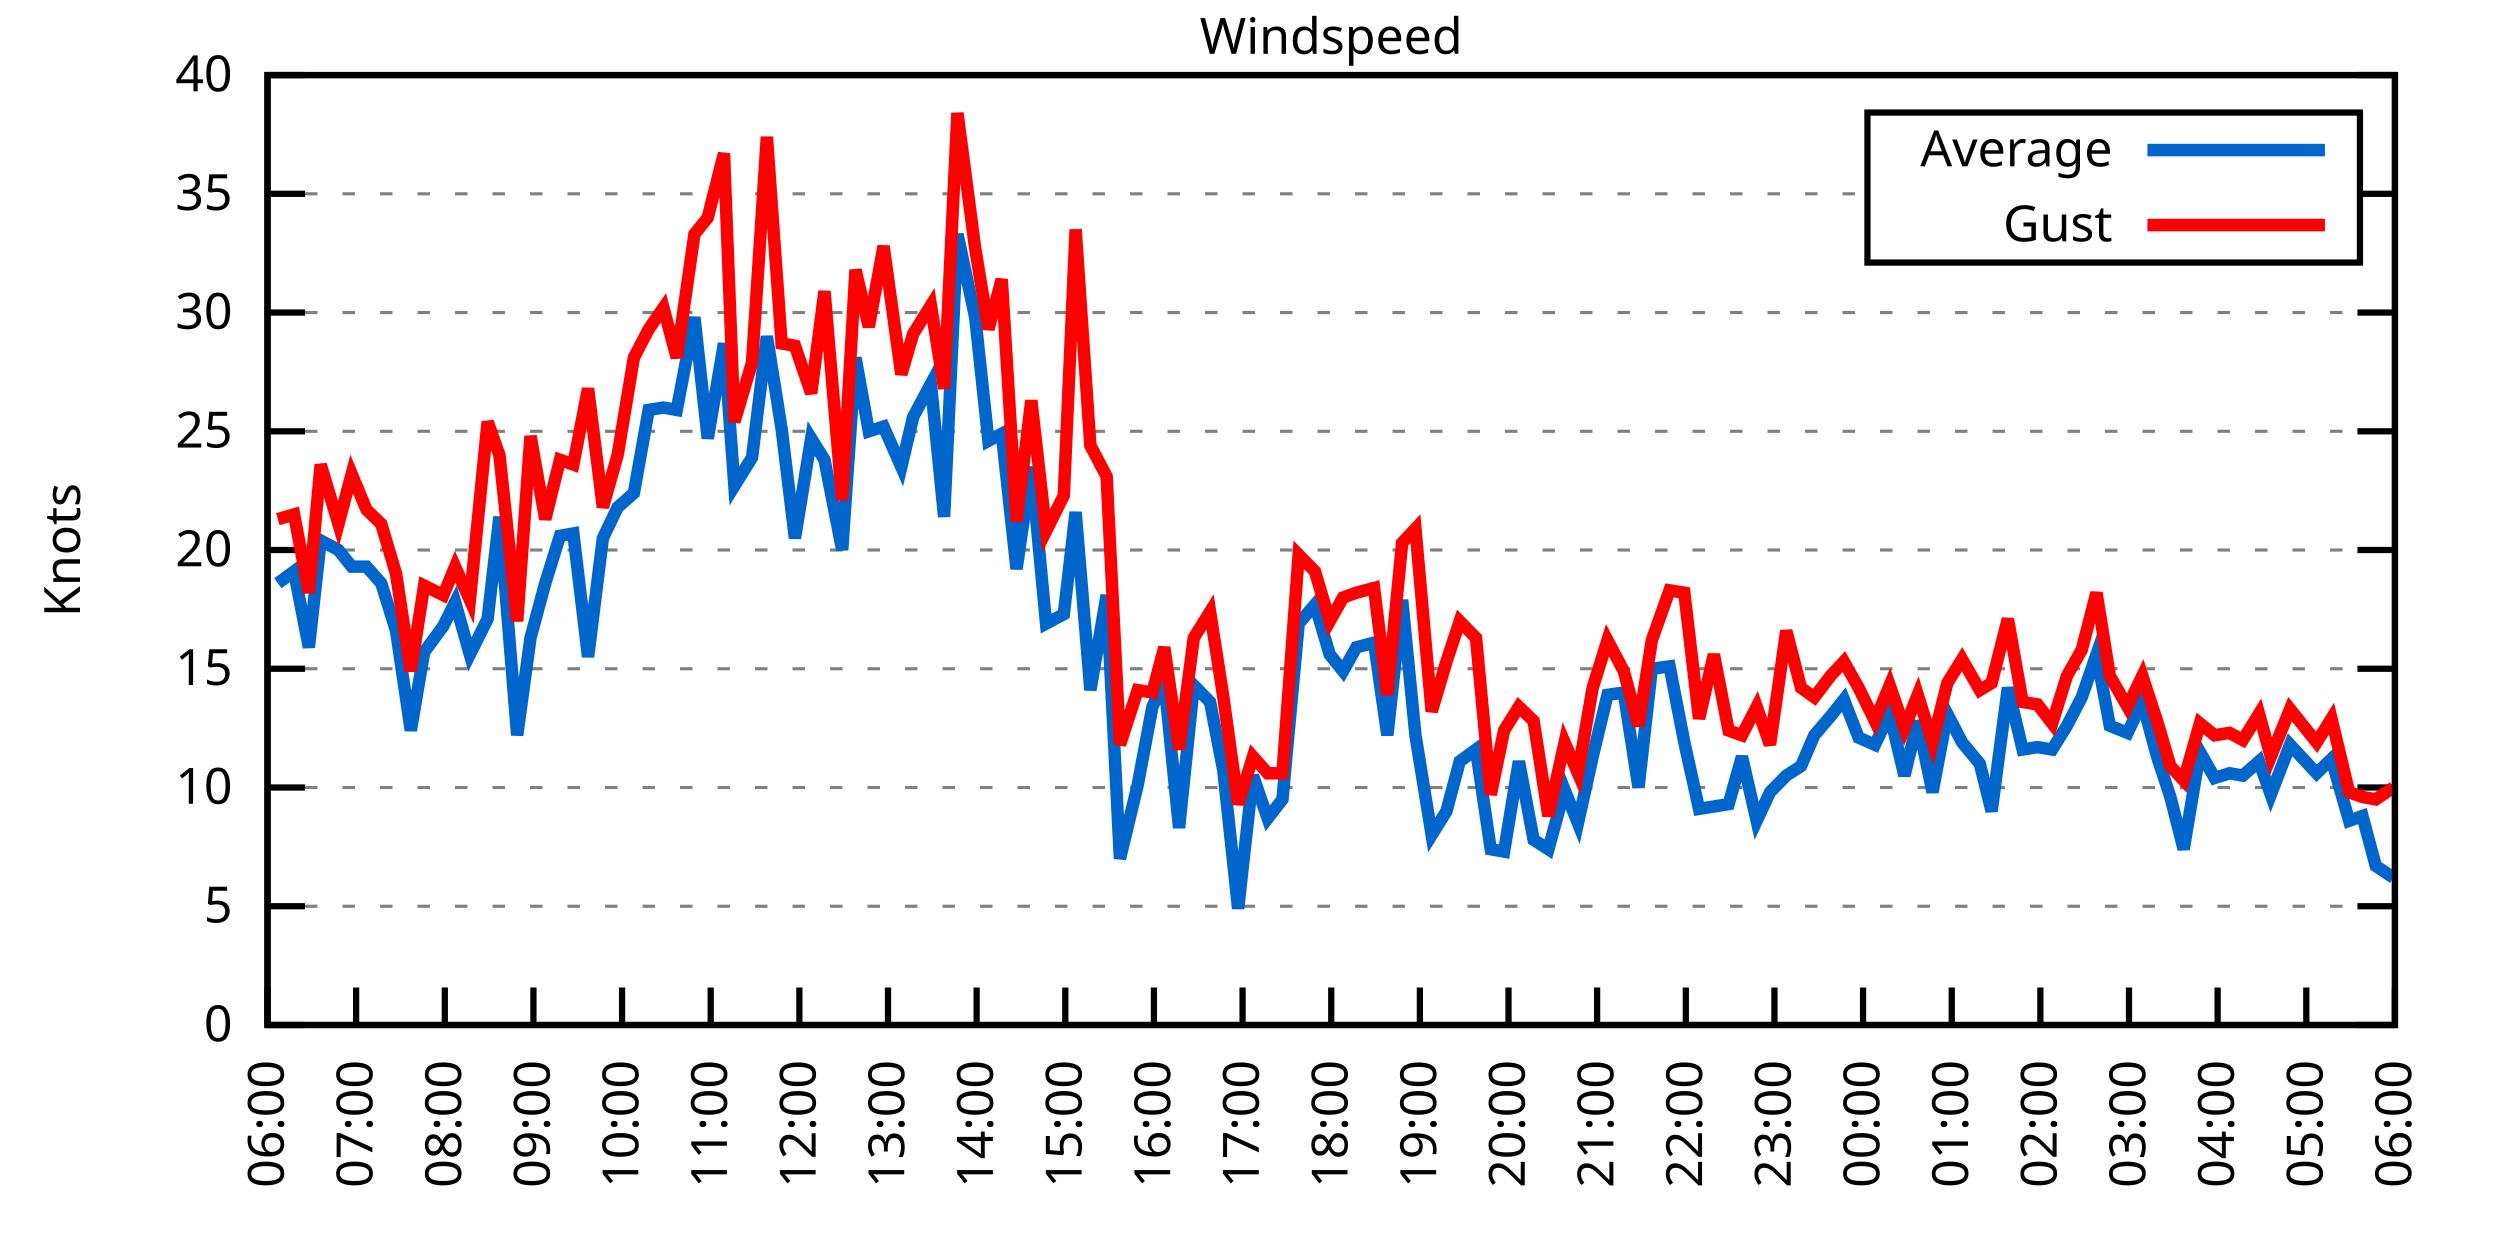
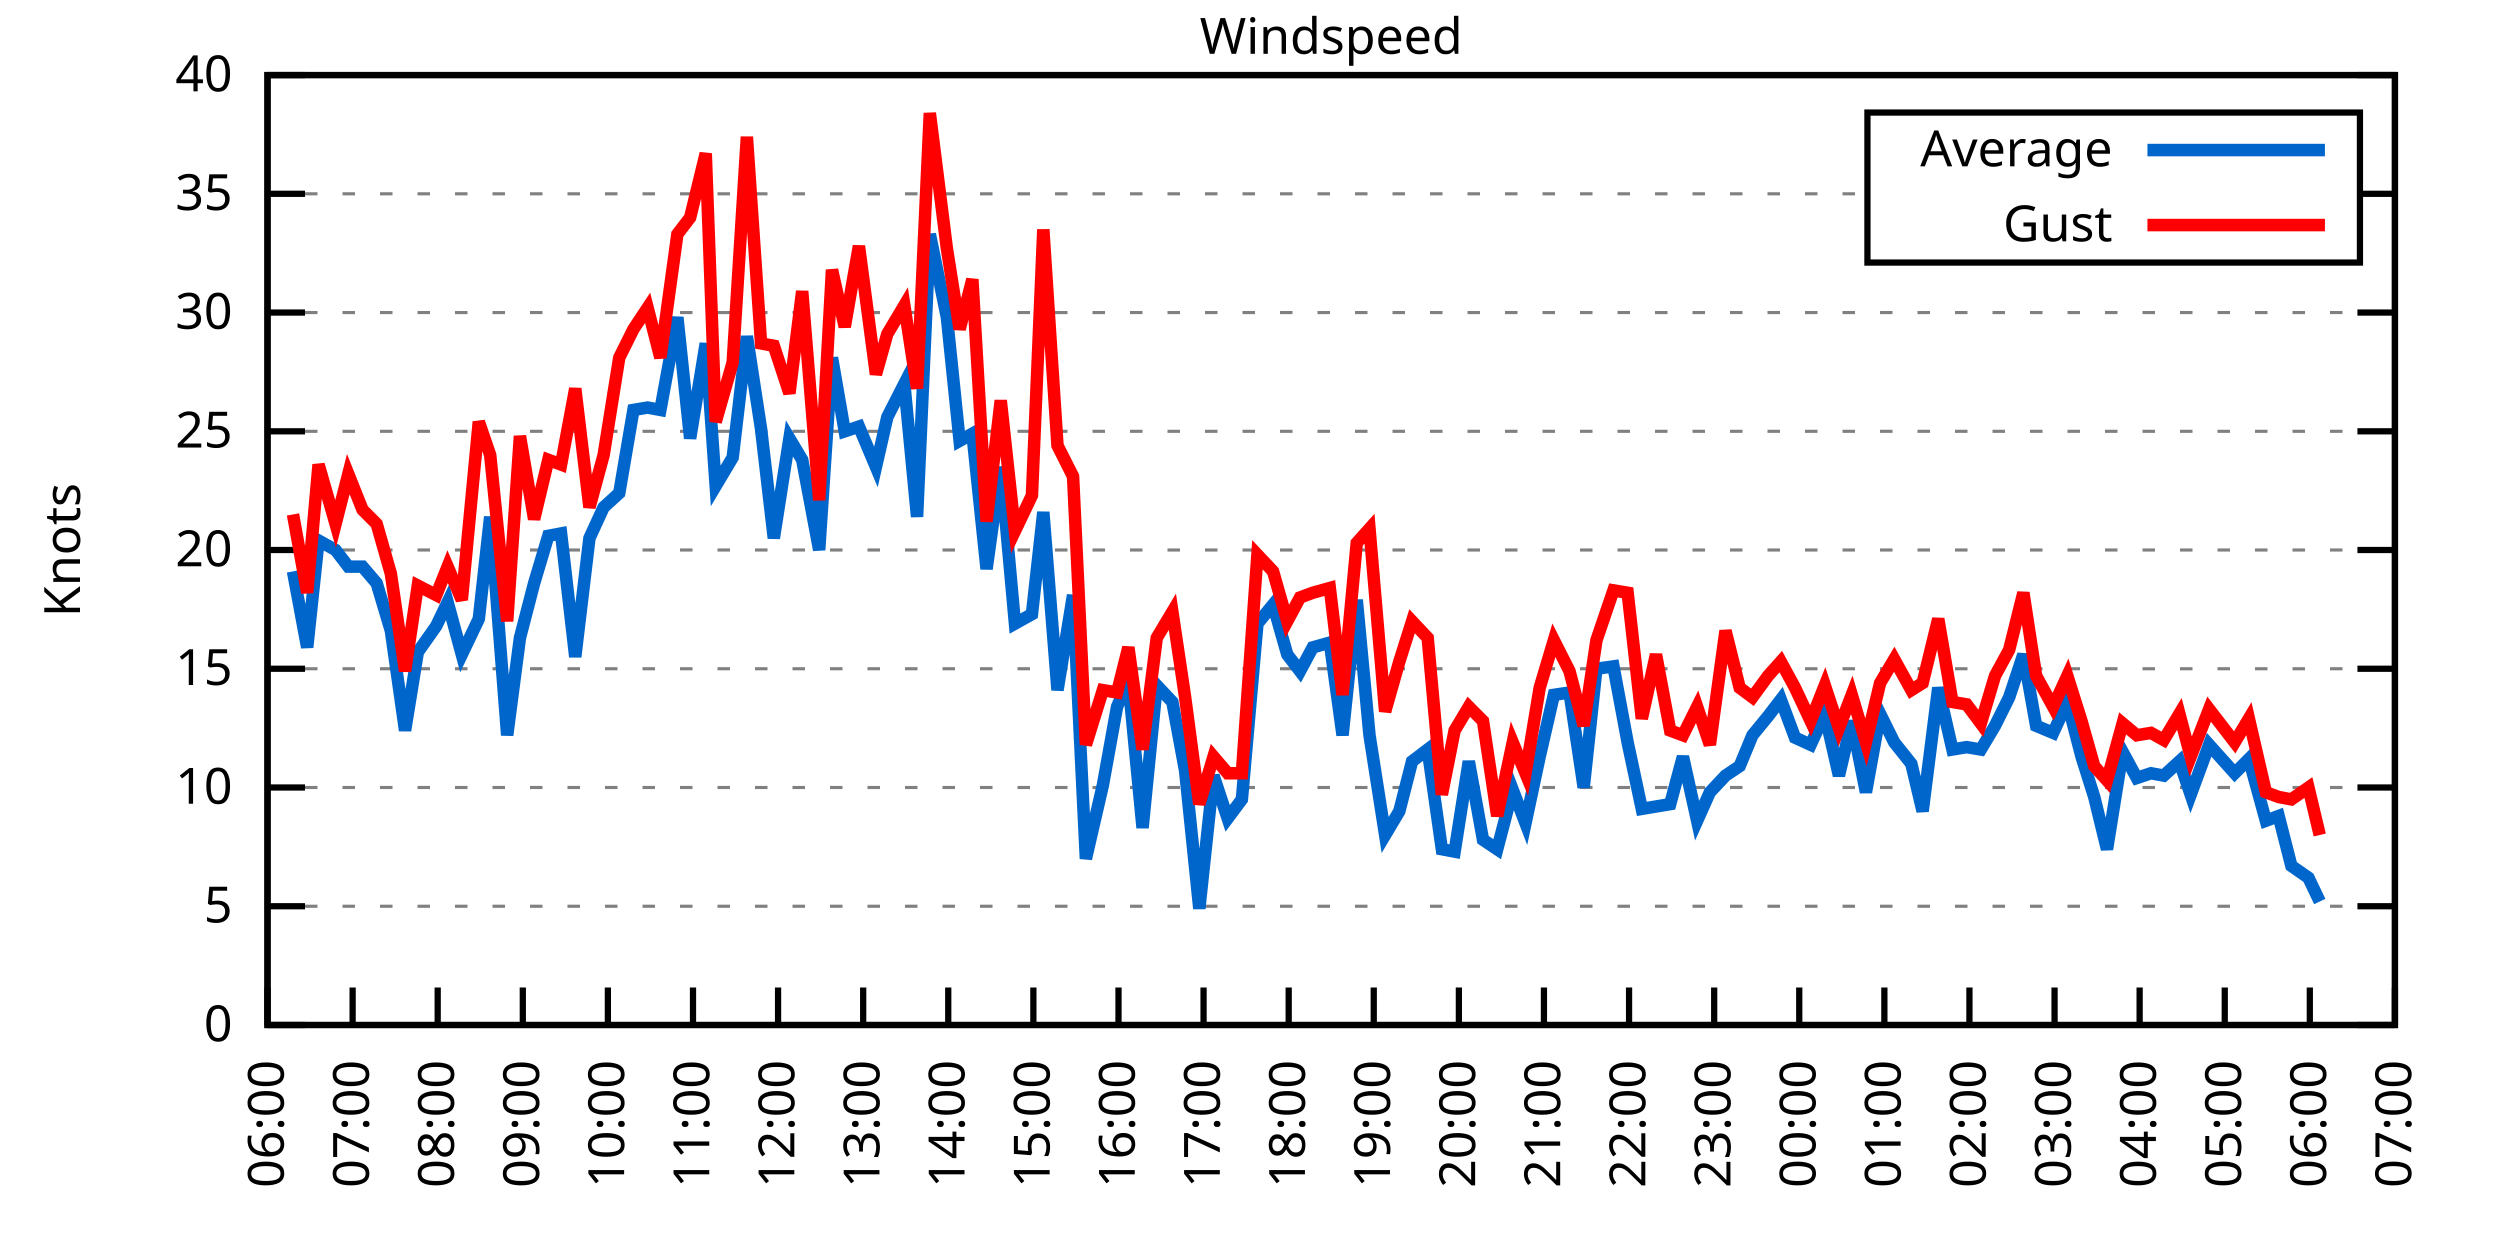
<svg xmlns="http://www.w3.org/2000/svg" xmlns:xlink="http://www.w3.org/1999/xlink" width="400" height="200" viewBox="0 0 400 200">
  <g id="gnuplot_canvas">
    <rect x="0" y="0" width="400" height="200" fill="none" />
    <defs>
      <circle id="gpDot" r="0.5" stroke-width="0.5" stroke="currentColor" />
      <path id="gpPt0" stroke-width="0.333" stroke="currentColor" d="M-1,0 h2 M0,-1 v2" />
      <path id="gpPt1" stroke-width="0.333" stroke="currentColor" d="M-1,-1 L1,1 M1,-1 L-1,1" />
      <path id="gpPt2" stroke-width="0.333" stroke="currentColor" d="M-1,0 L1,0 M0,-1 L0,1 M-1,-1 L1,1 M-1,1 L1,-1" />
      <rect id="gpPt3" stroke-width="0.333" stroke="currentColor" x="-1" y="-1" width="2" height="2" />
      <rect id="gpPt4" stroke-width="0.333" stroke="currentColor" fill="currentColor" x="-1" y="-1" width="2" height="2" />
      <circle id="gpPt5" stroke-width="0.333" stroke="currentColor" cx="0" cy="0" r="1" />
      <use xlink:href="#gpPt5" id="gpPt6" fill="currentColor" stroke="none" />
      <path id="gpPt7" stroke-width="0.333" stroke="currentColor" d="M0,-1.33 L-1.33,0.67 L1.33,0.67 z" />
      <use xlink:href="#gpPt7" id="gpPt8" fill="currentColor" stroke="none" />
      <use xlink:href="#gpPt7" id="gpPt9" stroke="currentColor" transform="rotate(180)" />
      <use xlink:href="#gpPt9" id="gpPt10" fill="currentColor" stroke="none" />
      <use xlink:href="#gpPt3" id="gpPt11" stroke="currentColor" transform="rotate(45)" />
      <use xlink:href="#gpPt11" id="gpPt12" fill="currentColor" stroke="none" />
      <path id="gpPt13" stroke-width="0.333" stroke="currentColor" d="M0,1.330 L1.265,0.411 L0.782,-1.067 L-0.782,-1.076 L-1.265,0.411 z" />
      <use xlink:href="#gpPt13" id="gpPt14" fill="currentColor" stroke="none" />
      <filter id="textbox" filterUnits="objectBoundingBox" x="0" y="0" height="1" width="1">
        <feFlood flood-color="white" flood-opacity="1" result="bgnd" />
        <feComposite in="SourceGraphic" in2="bgnd" operator="atop" />
      </filter>
      <filter id="greybox" filterUnits="objectBoundingBox" x="0" y="0" height="1" width="1">
        <feFlood flood-color="lightgrey" flood-opacity="1" result="grey" />
        <feComposite in="SourceGraphic" in2="grey" operator="atop" />
      </filter>
    </defs>
    <g fill="none" color="white" stroke="currentColor" stroke-width="1.00" stroke-linecap="butt" stroke-linejoin="miter">
</g>
    <g fill="none" color="black" stroke="currentColor" stroke-width="1.00" stroke-linecap="butt" stroke-linejoin="miter">
      <g stroke="none" shape-rendering="crispEdges">
        <polygon fill="rgb(255, 255, 255)" points="42.80,164.00 383.18,164.00 383.18,12.02 42.80,12.02 " />
      </g>
    </g>
    <g fill="none" color="black" stroke="currentColor" stroke-width="1.00" stroke-linecap="butt" stroke-linejoin="miter">
</g>
    <g fill="none" color="black" stroke="black" stroke-width="0.50" stroke-linecap="butt" stroke-linejoin="miter">
</g>
    <g fill="none" color="gray" stroke="currentColor" stroke-width="0.50" stroke-linecap="butt" stroke-linejoin="miter">
      <path stroke="gray" stroke-dasharray="2,4" class="gridline" d="M42.80,164.00 L383.19,164.00  " />
    </g>
    <g fill="none" color="gray" stroke="gray" stroke-width="1.00" stroke-linecap="butt" stroke-linejoin="miter">
</g>
    <g fill="none" color="black" stroke="currentColor" stroke-width="1.00" stroke-linecap="butt" stroke-linejoin="miter">
      <path stroke="black" d="M42.80,164.00 L48.80,164.00 M383.19,164.00 L377.19,164.00  " />
      <g transform="translate(37.20,166.60)" stroke="none" fill="black" font-family="Sans" font-size="8.00" text-anchor="end">
        <text>
          <tspan font-family="Sans"> 0</tspan>
        </text>
      </g>
    </g>
    <g fill="none" color="black" stroke="currentColor" stroke-width="1.00" stroke-linecap="butt" stroke-linejoin="miter">
</g>
    <g fill="none" color="black" stroke="black" stroke-width="0.50" stroke-linecap="butt" stroke-linejoin="miter">
</g>
    <g fill="none" color="gray" stroke="currentColor" stroke-width="0.50" stroke-linecap="butt" stroke-linejoin="miter">
      <path stroke="gray" stroke-dasharray="2,4" class="gridline" d="M42.80,145.00 L383.19,145.00  " />
    </g>
    <g fill="none" color="gray" stroke="gray" stroke-width="1.00" stroke-linecap="butt" stroke-linejoin="miter">
</g>
    <g fill="none" color="black" stroke="currentColor" stroke-width="1.00" stroke-linecap="butt" stroke-linejoin="miter">
      <path stroke="black" d="M42.80,145.00 L48.80,145.00 M383.19,145.00 L377.19,145.00  " />
      <g transform="translate(37.20,147.60)" stroke="none" fill="black" font-family="Sans" font-size="8.00" text-anchor="end">
        <text>
          <tspan font-family="Sans"> 5</tspan>
        </text>
      </g>
    </g>
    <g fill="none" color="black" stroke="currentColor" stroke-width="1.00" stroke-linecap="butt" stroke-linejoin="miter">
</g>
    <g fill="none" color="black" stroke="black" stroke-width="0.50" stroke-linecap="butt" stroke-linejoin="miter">
</g>
    <g fill="none" color="gray" stroke="currentColor" stroke-width="0.50" stroke-linecap="butt" stroke-linejoin="miter">
      <path stroke="gray" stroke-dasharray="2,4" class="gridline" d="M42.80,126.00 L383.19,126.00  " />
    </g>
    <g fill="none" color="gray" stroke="gray" stroke-width="1.00" stroke-linecap="butt" stroke-linejoin="miter">
</g>
    <g fill="none" color="black" stroke="currentColor" stroke-width="1.00" stroke-linecap="butt" stroke-linejoin="miter">
      <path stroke="black" d="M42.80,126.00 L48.80,126.00 M383.19,126.00 L377.19,126.00  " />
      <g transform="translate(37.20,128.60)" stroke="none" fill="black" font-family="Sans" font-size="8.00" text-anchor="end">
        <text>
          <tspan font-family="Sans"> 10</tspan>
        </text>
      </g>
    </g>
    <g fill="none" color="black" stroke="currentColor" stroke-width="1.00" stroke-linecap="butt" stroke-linejoin="miter">
</g>
    <g fill="none" color="black" stroke="black" stroke-width="0.50" stroke-linecap="butt" stroke-linejoin="miter">
</g>
    <g fill="none" color="gray" stroke="currentColor" stroke-width="0.50" stroke-linecap="butt" stroke-linejoin="miter">
      <path stroke="gray" stroke-dasharray="2,4" class="gridline" d="M42.80,107.00 L383.19,107.00  " />
    </g>
    <g fill="none" color="gray" stroke="gray" stroke-width="1.00" stroke-linecap="butt" stroke-linejoin="miter">
</g>
    <g fill="none" color="black" stroke="currentColor" stroke-width="1.00" stroke-linecap="butt" stroke-linejoin="miter">
      <path stroke="black" d="M42.80,107.00 L48.80,107.00 M383.19,107.00 L377.19,107.00  " />
      <g transform="translate(37.20,109.60)" stroke="none" fill="black" font-family="Sans" font-size="8.00" text-anchor="end">
        <text>
          <tspan font-family="Sans"> 15</tspan>
        </text>
      </g>
    </g>
    <g fill="none" color="black" stroke="currentColor" stroke-width="1.00" stroke-linecap="butt" stroke-linejoin="miter">
</g>
    <g fill="none" color="black" stroke="black" stroke-width="0.50" stroke-linecap="butt" stroke-linejoin="miter">
</g>
    <g fill="none" color="gray" stroke="currentColor" stroke-width="0.50" stroke-linecap="butt" stroke-linejoin="miter">
      <path stroke="gray" stroke-dasharray="2,4" class="gridline" d="M42.80,88.00 L383.19,88.00  " />
    </g>
    <g fill="none" color="gray" stroke="gray" stroke-width="1.00" stroke-linecap="butt" stroke-linejoin="miter">
</g>
    <g fill="none" color="black" stroke="currentColor" stroke-width="1.00" stroke-linecap="butt" stroke-linejoin="miter">
      <path stroke="black" d="M42.80,88.00 L48.80,88.00 M383.19,88.00 L377.19,88.00  " />
      <g transform="translate(37.20,90.60)" stroke="none" fill="black" font-family="Sans" font-size="8.00" text-anchor="end">
        <text>
          <tspan font-family="Sans"> 20</tspan>
        </text>
      </g>
    </g>
    <g fill="none" color="black" stroke="currentColor" stroke-width="1.00" stroke-linecap="butt" stroke-linejoin="miter">
</g>
    <g fill="none" color="black" stroke="black" stroke-width="0.50" stroke-linecap="butt" stroke-linejoin="miter">
</g>
    <g fill="none" color="gray" stroke="currentColor" stroke-width="0.50" stroke-linecap="butt" stroke-linejoin="miter">
      <path stroke="gray" stroke-dasharray="2,4" class="gridline" d="M42.80,69.01 L383.19,69.01  " />
    </g>
    <g fill="none" color="gray" stroke="gray" stroke-width="1.00" stroke-linecap="butt" stroke-linejoin="miter">
</g>
    <g fill="none" color="black" stroke="currentColor" stroke-width="1.00" stroke-linecap="butt" stroke-linejoin="miter">
      <path stroke="black" d="M42.80,69.01 L48.80,69.01 M383.19,69.01 L377.19,69.01  " />
      <g transform="translate(37.20,71.61)" stroke="none" fill="black" font-family="Sans" font-size="8.00" text-anchor="end">
        <text>
          <tspan font-family="Sans"> 25</tspan>
        </text>
      </g>
    </g>
    <g fill="none" color="black" stroke="currentColor" stroke-width="1.00" stroke-linecap="butt" stroke-linejoin="miter">
</g>
    <g fill="none" color="black" stroke="black" stroke-width="0.50" stroke-linecap="butt" stroke-linejoin="miter">
</g>
    <g fill="none" color="gray" stroke="currentColor" stroke-width="0.50" stroke-linecap="butt" stroke-linejoin="miter">
      <path stroke="gray" stroke-dasharray="2,4" class="gridline" d="M42.80,50.01 L383.19,50.01  " />
    </g>
    <g fill="none" color="gray" stroke="gray" stroke-width="1.00" stroke-linecap="butt" stroke-linejoin="miter">
</g>
    <g fill="none" color="black" stroke="currentColor" stroke-width="1.00" stroke-linecap="butt" stroke-linejoin="miter">
      <path stroke="black" d="M42.80,50.01 L48.80,50.01 M383.19,50.01 L377.19,50.01  " />
      <g transform="translate(37.20,52.61)" stroke="none" fill="black" font-family="Sans" font-size="8.00" text-anchor="end">
        <text>
          <tspan font-family="Sans"> 30</tspan>
        </text>
      </g>
    </g>
    <g fill="none" color="black" stroke="currentColor" stroke-width="1.00" stroke-linecap="butt" stroke-linejoin="miter">
</g>
    <g fill="none" color="black" stroke="black" stroke-width="0.50" stroke-linecap="butt" stroke-linejoin="miter">
</g>
    <g fill="none" color="gray" stroke="currentColor" stroke-width="0.50" stroke-linecap="butt" stroke-linejoin="miter">
      <path stroke="gray" stroke-dasharray="2,4" class="gridline" d="M42.80,31.01 L298.79,31.01 M377.59,31.01 L383.19,31.01  " />
    </g>
    <g fill="none" color="gray" stroke="gray" stroke-width="1.00" stroke-linecap="butt" stroke-linejoin="miter">
</g>
    <g fill="none" color="black" stroke="currentColor" stroke-width="1.00" stroke-linecap="butt" stroke-linejoin="miter">
      <path stroke="black" d="M42.80,31.01 L48.80,31.01 M383.19,31.01 L377.19,31.01  " />
      <g transform="translate(37.20,33.61)" stroke="none" fill="black" font-family="Sans" font-size="8.00" text-anchor="end">
        <text>
          <tspan font-family="Sans"> 35</tspan>
        </text>
      </g>
    </g>
    <g fill="none" color="black" stroke="currentColor" stroke-width="1.00" stroke-linecap="butt" stroke-linejoin="miter">
</g>
    <g fill="none" color="black" stroke="black" stroke-width="0.50" stroke-linecap="butt" stroke-linejoin="miter">
</g>
    <g fill="none" color="gray" stroke="currentColor" stroke-width="0.50" stroke-linecap="butt" stroke-linejoin="miter">
      <path stroke="gray" stroke-dasharray="2,4" class="gridline" d="M42.80,12.01 L383.19,12.01  " />
    </g>
    <g fill="none" color="gray" stroke="gray" stroke-width="1.00" stroke-linecap="butt" stroke-linejoin="miter">
</g>
    <g fill="none" color="black" stroke="currentColor" stroke-width="1.00" stroke-linecap="butt" stroke-linejoin="miter">
      <path stroke="black" d="M42.80,12.01 L48.80,12.01 M383.19,12.01 L377.19,12.01  " />
      <g transform="translate(37.20,14.61)" stroke="none" fill="black" font-family="Sans" font-size="8.00" text-anchor="end">
        <text>
          <tspan font-family="Sans"> 40</tspan>
        </text>
      </g>
    </g>
    <g fill="none" color="black" stroke="currentColor" stroke-width="1.00" stroke-linecap="butt" stroke-linejoin="miter">
      <path stroke="black" d="M42.80,164.00 L42.80,158.00  " />
      <g transform="translate(45.40,169.60) rotate(270.00)" stroke="none" fill="black" font-family="Sans" font-size="8.00" text-anchor="end">
        <text>
          <tspan font-family="Sans">06:00</tspan>
        </text>
      </g>
    </g>
    <g fill="none" color="black" stroke="currentColor" stroke-width="1.00" stroke-linecap="butt" stroke-linejoin="miter">
-       <path stroke="black" d="M56.98,164.00 L56.98,158.00  " />
-       <g transform="translate(59.58,169.60) rotate(270.00)" stroke="none" fill="black" font-family="Sans" font-size="8.00" text-anchor="end">
+       <path stroke="black" d="M56.42,164.00 L56.42,158.00  " />
+       <g transform="translate(59.02,169.60) rotate(270.00)" stroke="none" fill="black" font-family="Sans" font-size="8.00" text-anchor="end">
        <text>
          <tspan font-family="Sans">07:00</tspan>
        </text>
      </g>
    </g>
    <g fill="none" color="black" stroke="currentColor" stroke-width="1.00" stroke-linecap="butt" stroke-linejoin="miter">
-       <path stroke="black" d="M71.17,164.00 L71.17,158.00  " />
-       <g transform="translate(73.77,169.60) rotate(270.00)" stroke="none" fill="black" font-family="Sans" font-size="8.00" text-anchor="end">
+       <path stroke="black" d="M70.03,164.00 L70.03,158.00  " />
+       <g transform="translate(72.63,169.60) rotate(270.00)" stroke="none" fill="black" font-family="Sans" font-size="8.00" text-anchor="end">
        <text>
          <tspan font-family="Sans">08:00</tspan>
        </text>
      </g>
    </g>
    <g fill="none" color="black" stroke="currentColor" stroke-width="1.00" stroke-linecap="butt" stroke-linejoin="miter">
-       <path stroke="black" d="M85.35,164.00 L85.35,158.00  " />
-       <g transform="translate(87.95,169.60) rotate(270.00)" stroke="none" fill="black" font-family="Sans" font-size="8.00" text-anchor="end">
+       <path stroke="black" d="M83.65,164.00 L83.65,158.00  " />
+       <g transform="translate(86.25,169.60) rotate(270.00)" stroke="none" fill="black" font-family="Sans" font-size="8.00" text-anchor="end">
        <text>
          <tspan font-family="Sans">09:00</tspan>
        </text>
      </g>
    </g>
    <g fill="none" color="black" stroke="currentColor" stroke-width="1.00" stroke-linecap="butt" stroke-linejoin="miter">
-       <path stroke="black" d="M99.53,164.00 L99.53,158.00  " />
-       <g transform="translate(102.13,169.60) rotate(270.00)" stroke="none" fill="black" font-family="Sans" font-size="8.00" text-anchor="end">
+       <path stroke="black" d="M97.26,164.00 L97.26,158.00  " />
+       <g transform="translate(99.86,169.60) rotate(270.00)" stroke="none" fill="black" font-family="Sans" font-size="8.00" text-anchor="end">
        <text>
          <tspan font-family="Sans">10:00</tspan>
        </text>
      </g>
    </g>
    <g fill="none" color="black" stroke="currentColor" stroke-width="1.00" stroke-linecap="butt" stroke-linejoin="miter">
-       <path stroke="black" d="M113.71,164.00 L113.71,158.00  " />
-       <g transform="translate(116.31,169.60) rotate(270.00)" stroke="none" fill="black" font-family="Sans" font-size="8.00" text-anchor="end">
+       <path stroke="black" d="M110.88,164.00 L110.88,158.00  " />
+       <g transform="translate(113.48,169.60) rotate(270.00)" stroke="none" fill="black" font-family="Sans" font-size="8.00" text-anchor="end">
        <text>
          <tspan font-family="Sans">11:00</tspan>
        </text>
      </g>
    </g>
    <g fill="none" color="black" stroke="currentColor" stroke-width="1.00" stroke-linecap="butt" stroke-linejoin="miter">
-       <path stroke="black" d="M127.90,164.00 L127.90,158.00  " />
-       <g transform="translate(130.50,169.60) rotate(270.00)" stroke="none" fill="black" font-family="Sans" font-size="8.00" text-anchor="end">
+       <path stroke="black" d="M124.49,164.00 L124.49,158.00  " />
+       <g transform="translate(127.09,169.60) rotate(270.00)" stroke="none" fill="black" font-family="Sans" font-size="8.00" text-anchor="end">
        <text>
          <tspan font-family="Sans">12:00</tspan>
        </text>
      </g>
    </g>
    <g fill="none" color="black" stroke="currentColor" stroke-width="1.00" stroke-linecap="butt" stroke-linejoin="miter">
-       <path stroke="black" d="M142.08,164.00 L142.08,158.00  " />
-       <g transform="translate(144.68,169.60) rotate(270.00)" stroke="none" fill="black" font-family="Sans" font-size="8.00" text-anchor="end">
+       <path stroke="black" d="M138.11,164.00 L138.11,158.00  " />
+       <g transform="translate(140.71,169.60) rotate(270.00)" stroke="none" fill="black" font-family="Sans" font-size="8.00" text-anchor="end">
        <text>
          <tspan font-family="Sans">13:00</tspan>
        </text>
      </g>
    </g>
    <g fill="none" color="black" stroke="currentColor" stroke-width="1.00" stroke-linecap="butt" stroke-linejoin="miter">
-       <path stroke="black" d="M156.26,164.00 L156.26,158.00  " />
-       <g transform="translate(158.86,169.60) rotate(270.00)" stroke="none" fill="black" font-family="Sans" font-size="8.00" text-anchor="end">
+       <path stroke="black" d="M151.72,164.00 L151.72,158.00  " />
+       <g transform="translate(154.32,169.60) rotate(270.00)" stroke="none" fill="black" font-family="Sans" font-size="8.00" text-anchor="end">
        <text>
          <tspan font-family="Sans">14:00</tspan>
        </text>
      </g>
    </g>
    <g fill="none" color="black" stroke="currentColor" stroke-width="1.00" stroke-linecap="butt" stroke-linejoin="miter">
-       <path stroke="black" d="M170.45,164.00 L170.45,158.00  " />
-       <g transform="translate(173.05,169.60) rotate(270.00)" stroke="none" fill="black" font-family="Sans" font-size="8.00" text-anchor="end">
+       <path stroke="black" d="M165.34,164.00 L165.34,158.00  " />
+       <g transform="translate(167.94,169.60) rotate(270.00)" stroke="none" fill="black" font-family="Sans" font-size="8.00" text-anchor="end">
        <text>
          <tspan font-family="Sans">15:00</tspan>
        </text>
      </g>
    </g>
    <g fill="none" color="black" stroke="currentColor" stroke-width="1.00" stroke-linecap="butt" stroke-linejoin="miter">
-       <path stroke="black" d="M184.63,164.00 L184.63,158.00  " />
-       <g transform="translate(187.23,169.60) rotate(270.00)" stroke="none" fill="black" font-family="Sans" font-size="8.00" text-anchor="end">
+       <path stroke="black" d="M178.96,164.00 L178.96,158.00  " />
+       <g transform="translate(181.56,169.60) rotate(270.00)" stroke="none" fill="black" font-family="Sans" font-size="8.00" text-anchor="end">
        <text>
          <tspan font-family="Sans">16:00</tspan>
        </text>
      </g>
    </g>
    <g fill="none" color="black" stroke="currentColor" stroke-width="1.00" stroke-linecap="butt" stroke-linejoin="miter">
-       <path stroke="black" d="M198.81,164.00 L198.81,158.00  " />
-       <g transform="translate(201.41,169.60) rotate(270.00)" stroke="none" fill="black" font-family="Sans" font-size="8.00" text-anchor="end">
+       <path stroke="black" d="M192.57,164.00 L192.57,158.00  " />
+       <g transform="translate(195.17,169.60) rotate(270.00)" stroke="none" fill="black" font-family="Sans" font-size="8.00" text-anchor="end">
        <text>
          <tspan font-family="Sans">17:00</tspan>
        </text>
      </g>
    </g>
    <g fill="none" color="black" stroke="currentColor" stroke-width="1.00" stroke-linecap="butt" stroke-linejoin="miter">
-       <path stroke="black" d="M213.00,164.00 L213.00,158.00  " />
-       <g transform="translate(215.60,169.60) rotate(270.00)" stroke="none" fill="black" font-family="Sans" font-size="8.00" text-anchor="end">
+       <path stroke="black" d="M206.19,164.00 L206.19,158.00  " />
+       <g transform="translate(208.79,169.60) rotate(270.00)" stroke="none" fill="black" font-family="Sans" font-size="8.00" text-anchor="end">
        <text>
          <tspan font-family="Sans">18:00</tspan>
        </text>
      </g>
    </g>
    <g fill="none" color="black" stroke="currentColor" stroke-width="1.00" stroke-linecap="butt" stroke-linejoin="miter">
-       <path stroke="black" d="M227.18,164.00 L227.18,158.00  " />
-       <g transform="translate(229.78,169.60) rotate(270.00)" stroke="none" fill="black" font-family="Sans" font-size="8.00" text-anchor="end">
+       <path stroke="black" d="M219.80,164.00 L219.80,158.00  " />
+       <g transform="translate(222.40,169.60) rotate(270.00)" stroke="none" fill="black" font-family="Sans" font-size="8.00" text-anchor="end">
        <text>
          <tspan font-family="Sans">19:00</tspan>
        </text>
      </g>
    </g>
    <g fill="none" color="black" stroke="currentColor" stroke-width="1.00" stroke-linecap="butt" stroke-linejoin="miter">
-       <path stroke="black" d="M241.36,164.00 L241.36,158.00  " />
-       <g transform="translate(243.96,169.60) rotate(270.00)" stroke="none" fill="black" font-family="Sans" font-size="8.00" text-anchor="end">
+       <path stroke="black" d="M233.42,164.00 L233.42,158.00  " />
+       <g transform="translate(236.02,169.60) rotate(270.00)" stroke="none" fill="black" font-family="Sans" font-size="8.00" text-anchor="end">
        <text>
          <tspan font-family="Sans">20:00</tspan>
        </text>
      </g>
    </g>
    <g fill="none" color="black" stroke="currentColor" stroke-width="1.00" stroke-linecap="butt" stroke-linejoin="miter">
-       <path stroke="black" d="M255.54,164.00 L255.54,158.00  " />
-       <g transform="translate(258.14,169.60) rotate(270.00)" stroke="none" fill="black" font-family="Sans" font-size="8.00" text-anchor="end">
+       <path stroke="black" d="M247.03,164.00 L247.03,158.00  " />
+       <g transform="translate(249.63,169.60) rotate(270.00)" stroke="none" fill="black" font-family="Sans" font-size="8.00" text-anchor="end">
        <text>
          <tspan font-family="Sans">21:00</tspan>
        </text>
      </g>
    </g>
    <g fill="none" color="black" stroke="currentColor" stroke-width="1.00" stroke-linecap="butt" stroke-linejoin="miter">
-       <path stroke="black" d="M269.73,164.00 L269.73,158.00  " />
-       <g transform="translate(272.33,169.60) rotate(270.00)" stroke="none" fill="black" font-family="Sans" font-size="8.00" text-anchor="end">
+       <path stroke="black" d="M260.65,164.00 L260.65,158.00  " />
+       <g transform="translate(263.25,169.60) rotate(270.00)" stroke="none" fill="black" font-family="Sans" font-size="8.00" text-anchor="end">
        <text>
          <tspan font-family="Sans">22:00</tspan>
        </text>
      </g>
    </g>
    <g fill="none" color="black" stroke="currentColor" stroke-width="1.00" stroke-linecap="butt" stroke-linejoin="miter">
-       <path stroke="black" d="M283.91,164.00 L283.91,158.00  " />
-       <g transform="translate(286.51,169.60) rotate(270.00)" stroke="none" fill="black" font-family="Sans" font-size="8.00" text-anchor="end">
+       <path stroke="black" d="M274.27,164.00 L274.27,158.00  " />
+       <g transform="translate(276.87,169.60) rotate(270.00)" stroke="none" fill="black" font-family="Sans" font-size="8.00" text-anchor="end">
        <text>
          <tspan font-family="Sans">23:00</tspan>
        </text>
      </g>
    </g>
    <g fill="none" color="black" stroke="currentColor" stroke-width="1.00" stroke-linecap="butt" stroke-linejoin="miter">
-       <path stroke="black" d="M298.09,164.00 L298.09,158.00  " />
-       <g transform="translate(300.69,169.60) rotate(270.00)" stroke="none" fill="black" font-family="Sans" font-size="8.00" text-anchor="end">
+       <path stroke="black" d="M287.88,164.00 L287.88,158.00  " />
+       <g transform="translate(290.48,169.60) rotate(270.00)" stroke="none" fill="black" font-family="Sans" font-size="8.00" text-anchor="end">
        <text>
          <tspan font-family="Sans">00:00</tspan>
        </text>
      </g>
    </g>
    <g fill="none" color="black" stroke="currentColor" stroke-width="1.00" stroke-linecap="butt" stroke-linejoin="miter">
-       <path stroke="black" d="M312.28,164.00 L312.28,158.00  " />
-       <g transform="translate(314.88,169.60) rotate(270.00)" stroke="none" fill="black" font-family="Sans" font-size="8.00" text-anchor="end">
+       <path stroke="black" d="M301.50,164.00 L301.50,158.00  " />
+       <g transform="translate(304.10,169.60) rotate(270.00)" stroke="none" fill="black" font-family="Sans" font-size="8.00" text-anchor="end">
        <text>
          <tspan font-family="Sans">01:00</tspan>
        </text>
      </g>
    </g>
    <g fill="none" color="black" stroke="currentColor" stroke-width="1.00" stroke-linecap="butt" stroke-linejoin="miter">
-       <path stroke="black" d="M326.46,164.00 L326.46,158.00  " />
-       <g transform="translate(329.06,169.60) rotate(270.00)" stroke="none" fill="black" font-family="Sans" font-size="8.00" text-anchor="end">
+       <path stroke="black" d="M315.11,164.00 L315.11,158.00  " />
+       <g transform="translate(317.71,169.60) rotate(270.00)" stroke="none" fill="black" font-family="Sans" font-size="8.00" text-anchor="end">
        <text>
          <tspan font-family="Sans">02:00</tspan>
        </text>
      </g>
    </g>
    <g fill="none" color="black" stroke="currentColor" stroke-width="1.00" stroke-linecap="butt" stroke-linejoin="miter">
-       <path stroke="black" d="M340.64,164.00 L340.64,158.00  " />
-       <g transform="translate(343.24,169.60) rotate(270.00)" stroke="none" fill="black" font-family="Sans" font-size="8.00" text-anchor="end">
+       <path stroke="black" d="M328.73,164.00 L328.73,158.00  " />
+       <g transform="translate(331.33,169.60) rotate(270.00)" stroke="none" fill="black" font-family="Sans" font-size="8.00" text-anchor="end">
        <text>
          <tspan font-family="Sans">03:00</tspan>
        </text>
      </g>
    </g>
    <g fill="none" color="black" stroke="currentColor" stroke-width="1.00" stroke-linecap="butt" stroke-linejoin="miter">
-       <path stroke="black" d="M354.82,164.00 L354.82,158.00  " />
-       <g transform="translate(357.42,169.60) rotate(270.00)" stroke="none" fill="black" font-family="Sans" font-size="8.00" text-anchor="end">
+       <path stroke="black" d="M342.34,164.00 L342.34,158.00  " />
+       <g transform="translate(344.94,169.60) rotate(270.00)" stroke="none" fill="black" font-family="Sans" font-size="8.00" text-anchor="end">
        <text>
          <tspan font-family="Sans">04:00</tspan>
        </text>
      </g>
    </g>
    <g fill="none" color="black" stroke="currentColor" stroke-width="1.00" stroke-linecap="butt" stroke-linejoin="miter">
-       <path stroke="black" d="M369.01,164.00 L369.01,158.00  " />
-       <g transform="translate(371.61,169.60) rotate(270.00)" stroke="none" fill="black" font-family="Sans" font-size="8.00" text-anchor="end">
+       <path stroke="black" d="M355.96,164.00 L355.96,158.00  " />
+       <g transform="translate(358.56,169.60) rotate(270.00)" stroke="none" fill="black" font-family="Sans" font-size="8.00" text-anchor="end">
        <text>
          <tspan font-family="Sans">05:00</tspan>
+         </text>
+       </g>
+     </g>
+     <g fill="none" color="black" stroke="currentColor" stroke-width="1.00" stroke-linecap="butt" stroke-linejoin="miter">
+       <path stroke="black" d="M369.57,164.00 L369.57,158.00  " />
+       <g transform="translate(372.17,169.60) rotate(270.00)" stroke="none" fill="black" font-family="Sans" font-size="8.00" text-anchor="end">
+         <text>
+           <tspan font-family="Sans">06:00</tspan>
        </text>
      </g>
    </g>
    <g fill="none" color="black" stroke="currentColor" stroke-width="1.00" stroke-linecap="butt" stroke-linejoin="miter">
      <path stroke="black" d="M383.19,164.00 L383.19,158.00  " />
      <g transform="translate(385.79,169.60) rotate(270.00)" stroke="none" fill="black" font-family="Sans" font-size="8.00" text-anchor="end">
        <text>
-           <tspan font-family="Sans">06:00</tspan>
+           <tspan font-family="Sans">07:00</tspan>
        </text>
      </g>
    </g>
    <g fill="none" color="black" stroke="currentColor" stroke-width="1.00" stroke-linecap="butt" stroke-linejoin="miter">
</g>
    <g fill="none" color="black" stroke="currentColor" stroke-width="1.00" stroke-linecap="butt" stroke-linejoin="miter">
      <path stroke="black" d="M42.80,12.01 L42.80,164.00 L383.19,164.00 L383.19,12.01 L42.80,12.01 Z  " />
    </g>
    <g fill="none" color="black" stroke="currentColor" stroke-width="1.00" stroke-linecap="butt" stroke-linejoin="miter">
</g>
    <g fill="none" color="black" stroke="currentColor" stroke-width="1.00" stroke-linecap="butt" stroke-linejoin="miter">
      <path stroke="black" d="M298.79,42.01 L298.79,18.01 L377.59,18.01 L377.59,42.01 L298.79,42.01 Z  " />
    </g>
    <g id="Windspeed_plot_1">
      <g fill="none" color="white" stroke="black" stroke-width="2.00" stroke-linecap="butt" stroke-linejoin="miter">
</g>
      <g fill="none" color="black" stroke="currentColor" stroke-width="2.00" stroke-linecap="butt" stroke-linejoin="miter">
        <g transform="translate(337.99,26.61)" stroke="none" fill="black" font-family="Sans" font-size="8.00" text-anchor="end">
          <text>
            <tspan font-family="Sans">Average</tspan>
          </text>
        </g>
      </g>
      <g fill="none" color="black" stroke="currentColor" stroke-width="2.00" stroke-linecap="butt" stroke-linejoin="miter">
-         <path stroke="rgb(  0, 102, 204)" d="M343.59,24.01 L371.99,24.01 M44.45,93.32 L47.05,91.42 L49.42,103.58 L51.31,86.49 L54.15,88.00 L56.27,90.66   L58.64,90.66 L61.00,93.32 L63.37,100.92 L65.73,116.88 L67.86,104.34 L70.93,100.16 L72.82,96.36 L75.18,104.72   L78.02,99.02 L79.91,82.69 L82.75,117.64 L84.88,102.06 L87.24,93.32 L89.60,85.73 L91.73,85.35 L94.09,105.10   L96.46,86.11 L98.82,81.17 L101.42,78.89 L103.79,65.59 L106.15,65.21 L108.28,65.59 L111.11,50.77 L113.24,70.15   L115.84,54.95 L117.50,77.75 L120.33,73.19 L122.70,53.81 L125.06,68.63 L127.19,86.11 L129.79,70.15 L131.92,73.57   L134.75,88.00 L136.88,57.23 L139.01,69.01 L141.37,68.25 L144.21,74.71 L146.10,66.73 L148.94,61.41 L151.06,82.69   L153.19,37.47 L156.03,50.77 L158.15,70.53 L160.28,69.39 L162.65,91.04 L165.01,74.71 L167.37,99.78 L170.21,98.26   L172.10,81.93 L174.46,110.42 L177.06,95.22 L179.19,137.40 L182.03,125.62 L184.39,113.08 L186.28,108.90 L188.65,132.46   L191.01,109.66 L193.61,112.32 L195.74,123.34 L198.10,145.38 L200.47,124.10 L202.83,130.94 L205.19,127.90 L207.79,99.78   L210.39,96.74 L212.76,104.72 L214.89,107.38 L217.01,103.58 L219.85,102.82 L221.98,117.64 L224.34,95.98 L226.47,117.64   L229.07,133.60 L231.43,129.80 L233.56,121.82 L236.16,119.92 L238.52,135.88 L240.65,136.26 L243.02,121.82 L245.38,134.36   L247.74,135.88 L250.34,126.38 L252.47,131.70 L254.83,121.06 L257.20,111.18 L259.80,110.80 L262.16,126.00 L264.29,107.00   L267.13,106.62 L269.49,118.78 L271.85,129.42 L274.22,129.04 L276.58,128.66 L278.71,121.06 L281.07,131.32 L283.20,126.76   L285.80,124.10 L288.16,122.58 L290.29,117.64 L292.89,114.60 L295.02,111.94 L297.38,118.02 L299.98,119.16 L302.35,114.22   L304.71,124.10 L306.84,115.36 L309.20,126.76 L311.57,114.22 L313.93,118.78 L316.77,122.20 L318.66,129.80 L321.26,110.04   L323.62,119.92 L325.99,119.54 L328.35,119.92 L330.71,116.12 L333.08,111.56 L335.44,104.72 L337.57,116.12 L340.40,117.26   L342.77,112.32 L345.13,121.06 L347.26,127.52 L349.39,135.88 L351.99,120.30 L354.35,124.48 L356.72,123.72 L358.84,124.10   L361.44,121.82 L363.33,127.14 L366.41,119.16 L370.66,123.72 L373.03,121.44 L375.86,131.32 L377.99,130.56 L380.12,138.54   L382.95,140.44  " />
+         <path stroke="rgb(  0, 102, 204)" d="M343.59,24.01 L371.99,24.01 M46.88,91.42 L49.15,103.58 L50.97,86.49 L53.69,88.00 L55.73,90.66 L58.00,90.66   L60.27,93.32 L62.54,100.92 L64.81,116.88 L66.85,104.34 L69.80,100.16 L71.62,96.36 L73.89,104.72 L76.61,99.02   L78.43,82.69 L81.15,117.64 L83.19,102.06 L85.46,93.32 L87.73,85.73 L89.77,85.35 L92.04,105.10 L94.31,86.11   L96.58,81.17 L99.08,78.89 L101.35,65.59 L103.62,65.21 L105.66,65.59 L108.38,50.77 L110.42,70.15 L112.92,54.95   L114.51,77.75 L117.23,73.19 L119.50,53.81 L121.77,68.63 L123.81,86.11 L126.31,70.15 L128.35,73.57 L131.07,88.00   L133.12,57.23 L135.16,69.01 L137.43,68.25 L140.15,74.71 L141.97,66.73 L144.69,61.41 L146.73,82.69 L148.77,37.47   L151.50,50.77 L153.54,70.53 L155.58,69.39 L157.85,91.04 L160.12,74.71 L162.39,99.78 L165.11,98.26 L166.93,81.93   L169.20,110.42 L171.69,95.22 L173.74,137.40 L176.46,125.62 L178.73,113.08 L180.54,108.90 L182.81,132.46 L185.08,109.66   L187.58,112.32 L189.62,123.34 L191.89,145.38 L194.16,124.10 L196.43,130.94 L198.70,127.90 L201.19,99.78 L203.69,96.74   L205.96,104.72 L208.00,107.38 L210.04,103.58 L212.77,102.82 L214.81,117.64 L217.08,95.98 L219.12,117.64 L221.62,133.60   L223.89,129.80 L225.93,121.82 L228.43,119.92 L230.70,135.88 L232.74,136.26 L235.01,121.82 L237.28,134.36 L239.55,135.88   L242.04,126.38 L244.08,131.70 L246.35,121.06 L248.62,111.18 L251.12,110.80 L253.39,126.00 L255.43,107.00 L258.15,106.62   L260.42,118.78 L262.69,129.42 L264.96,129.04 L267.23,128.66 L269.27,121.06 L271.54,131.32 L273.58,126.76 L276.08,124.10   L278.35,122.58 L280.39,117.64 L282.89,114.60 L284.93,111.94 L287.20,118.02 L289.70,119.16 L291.97,114.22 L294.23,124.10   L296.28,115.36 L298.55,126.76 L300.82,114.22 L303.08,118.78 L305.81,122.20 L307.62,129.80 L310.12,110.04 L312.39,119.92   L314.66,119.54 L316.93,119.92 L319.20,116.12 L321.47,111.56 L323.74,104.72 L325.78,116.12 L328.50,117.26 L330.77,112.32   L333.04,121.06 L335.08,127.52 L337.12,135.88 L339.62,120.30 L341.89,124.48 L344.16,123.72 L346.20,124.10 L348.70,121.82   L350.51,127.14 L353.46,119.16 L357.55,123.72 L359.82,121.44 L362.54,131.32 L364.58,130.56 L366.62,138.54 L369.35,140.44   L371.16,144.24  " />
      </g>
    </g>
    <g id="Windspeed_plot_2">
      <g fill="none" color="black" stroke="currentColor" stroke-width="2.00" stroke-linecap="butt" stroke-linejoin="miter">
        <g transform="translate(337.99,38.61)" stroke="none" fill="black" font-family="Sans" font-size="8.00" text-anchor="end">
          <text>
            <tspan font-family="Sans">Gust</tspan>
          </text>
        </g>
      </g>
      <g fill="none" color="black" stroke="currentColor" stroke-width="2.00" stroke-linecap="butt" stroke-linejoin="miter">
-         <path stroke="rgb(255,   0,   0)" d="M343.59,36.01 L371.99,36.01 M44.45,83.07 L47.05,82.31 L49.42,94.84 L51.31,74.33 L54.15,83.83 L56.27,75.85   L58.64,81.55 L61.00,83.83 L63.37,91.80 L65.73,107.38 L67.86,93.70 L70.93,95.22 L72.82,90.66 L75.18,95.98   L78.02,67.49 L79.91,72.81 L82.75,99.40 L84.88,69.77 L87.24,83.07 L89.60,73.57 L91.73,74.33 L94.09,62.17   L96.46,81.17 L98.82,72.81 L101.42,57.23 L103.79,52.67 L106.15,49.25 L108.28,57.23 L111.11,37.47 L113.24,34.81   L115.84,24.55 L117.50,67.49 L120.33,57.99 L122.70,21.89 L125.06,54.95 L127.19,55.33 L129.79,62.93 L131.92,46.59   L134.75,80.03 L136.88,43.17 L139.01,52.29 L141.37,39.37 L144.21,59.89 L146.10,53.43 L148.94,48.87 L151.06,62.17   L153.19,18.09 L156.03,39.75 L158.15,52.67 L160.28,44.69 L162.65,83.45 L165.01,64.07 L167.37,84.97 L170.21,79.27   L172.10,36.71 L174.46,71.29 L177.06,76.23 L179.19,119.16 L182.03,110.42 L184.39,110.80 L186.28,103.58 L188.65,119.92   L191.01,102.06 L193.61,97.88 L195.74,111.56 L198.10,128.66 L200.47,121.06 L202.83,123.72 L205.19,123.72 L207.79,88.76   L210.39,91.42 L212.76,99.40 L214.89,95.60 L217.01,94.84 L219.85,94.08 L221.98,111.18 L224.34,86.87 L226.47,84.59   L229.07,113.84 L231.43,105.86 L233.56,99.40 L236.16,102.06 L238.52,127.14 L240.65,116.88 L243.02,113.08 L245.38,115.36   L247.74,130.56 L250.34,118.78 L252.47,123.72 L254.83,110.04 L257.20,102.44 L259.80,107.38 L262.16,116.12 L264.29,102.44   L267.13,94.46 L269.49,94.84 L271.85,114.98 L274.22,104.72 L276.58,116.88 L278.71,117.64 L281.07,113.08 L283.20,119.16   L285.80,100.92 L288.16,110.04 L290.29,111.56 L292.89,108.14 L295.02,105.86 L297.38,110.04 L299.98,115.36 L302.35,109.66   L304.71,116.50 L306.84,111.18 L309.20,118.78 L311.57,109.28 L313.93,105.48 L316.77,110.42 L318.66,109.28 L321.26,99.02   L323.62,112.32 L325.99,112.70 L328.35,115.74 L330.71,108.14 L333.08,103.96 L335.44,94.84 L337.57,108.14 L340.40,113.08   L342.77,108.14 L345.13,115.36 L347.26,122.58 L349.39,124.86 L351.99,115.74 L354.35,117.64 L356.72,117.26 L358.84,118.40   L361.44,114.22 L363.33,121.06 L366.41,113.46 L370.66,118.78 L373.03,114.98 L375.86,126.76 L377.99,127.52 L380.12,127.90   L382.95,126.00  " />
+         <path stroke="rgb(255,   0,   0)" d="M343.59,36.01 L371.99,36.01 M46.88,82.31 L49.15,94.84 L50.97,74.33 L53.69,83.83 L55.73,75.85 L58.00,81.55   L60.27,83.83 L62.54,91.80 L64.81,107.38 L66.85,93.70 L69.80,95.22 L71.62,90.66 L73.89,95.98 L76.61,67.49   L78.43,72.81 L81.15,99.40 L83.19,69.77 L85.46,83.07 L87.73,73.57 L89.77,74.33 L92.04,62.17 L94.31,81.17   L96.58,72.81 L99.08,57.23 L101.35,52.67 L103.62,49.25 L105.66,57.23 L108.38,37.47 L110.42,34.81 L112.92,24.55   L114.51,67.49 L117.23,57.99 L119.50,21.89 L121.77,54.95 L123.81,55.33 L126.31,62.93 L128.35,46.59 L131.07,80.03   L133.12,43.17 L135.16,52.29 L137.43,39.37 L140.15,59.89 L141.97,53.43 L144.69,48.87 L146.73,62.17 L148.77,18.09   L151.50,39.75 L153.54,52.67 L155.58,44.69 L157.85,83.45 L160.12,64.07 L162.39,84.97 L165.11,79.27 L166.93,36.71   L169.20,71.29 L171.69,76.23 L173.74,119.16 L176.46,110.42 L178.73,110.80 L180.54,103.58 L182.81,119.92 L185.08,102.06   L187.58,97.88 L189.62,111.56 L191.89,128.66 L194.16,121.06 L196.43,123.72 L198.70,123.72 L201.19,88.76 L203.69,91.42   L205.96,99.40 L208.00,95.60 L210.04,94.84 L212.77,94.08 L214.81,111.18 L217.08,86.87 L219.12,84.59 L221.62,113.84   L223.89,105.86 L225.93,99.40 L228.43,102.06 L230.70,127.14 L232.74,116.88 L235.01,113.08 L237.28,115.36 L239.55,130.56   L242.04,118.78 L244.08,123.72 L246.35,110.04 L248.62,102.44 L251.12,107.38 L253.39,116.12 L255.43,102.44 L258.15,94.46   L260.42,94.84 L262.69,114.98 L264.96,104.72 L267.23,116.88 L269.27,117.64 L271.54,113.08 L273.58,119.16 L276.08,100.92   L278.35,110.04 L280.39,111.56 L282.89,108.14 L284.93,105.86 L287.20,110.04 L289.70,115.36 L291.97,109.66 L294.23,116.50   L296.28,111.18 L298.55,118.78 L300.82,109.28 L303.08,105.48 L305.81,110.42 L307.62,109.28 L310.12,99.02 L312.39,112.32   L314.66,112.70 L316.93,115.74 L319.20,108.14 L321.47,103.96 L323.74,94.84 L325.78,108.14 L328.50,113.08 L330.77,108.14   L333.04,115.36 L335.08,122.58 L337.12,124.86 L339.62,115.74 L341.89,117.64 L344.16,117.26 L346.20,118.40 L348.70,114.22   L350.51,121.06 L353.46,113.46 L357.55,118.78 L359.82,114.98 L362.54,126.76 L364.58,127.52 L366.62,127.90 L369.35,126.00   L371.16,133.60  " />
      </g>
    </g>
    <g fill="none" color="black" stroke="currentColor" stroke-width="2.00" stroke-linecap="butt" stroke-linejoin="miter">
</g>
    <g fill="none" color="black" stroke="black" stroke-width="1.00" stroke-linecap="butt" stroke-linejoin="miter">
</g>
    <g fill="none" color="black" stroke="currentColor" stroke-width="1.00" stroke-linecap="butt" stroke-linejoin="miter">
      <path stroke="black" d="M42.80,12.01 L42.80,164.00 L383.19,164.00 L383.19,12.01 L42.80,12.01 Z  " />
      <g transform="translate(12.80,88.01) rotate(270.00)" stroke="none" fill="black" font-family="Sans" font-size="8.00" text-anchor="middle">
        <text>
          <tspan font-family="Sans">Knots</tspan>
        </text>
      </g>
    </g>
    <g fill="none" color="black" stroke="currentColor" stroke-width="1.00" stroke-linecap="butt" stroke-linejoin="miter">
</g>
    <g fill="none" color="black" stroke="currentColor" stroke-width="1.00" stroke-linecap="butt" stroke-linejoin="miter">
      <g transform="translate(212.99,8.61)" stroke="none" fill="black" font-family="Sans" font-size="8.00" text-anchor="middle">
        <text>
          <tspan font-family="Sans">Windspeed</tspan>
        </text>
      </g>
    </g>
    <g fill="none" color="black" stroke="currentColor" stroke-width="1.00" stroke-linecap="butt" stroke-linejoin="miter">
</g>
  </g>
</svg>
